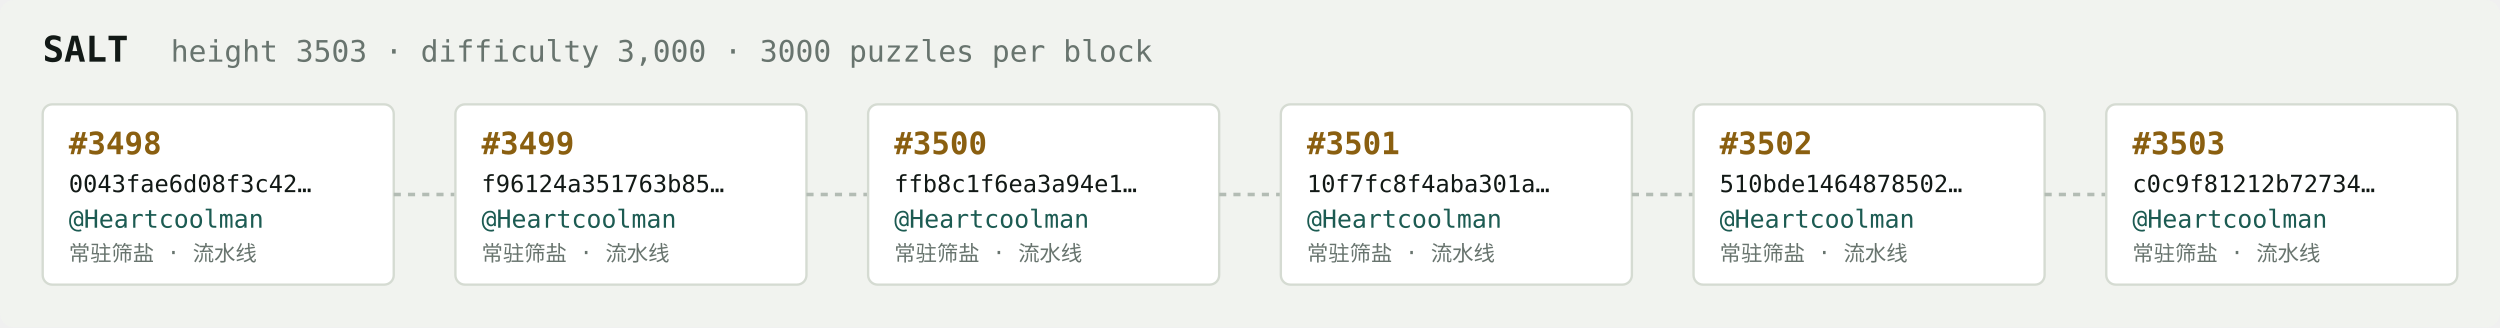
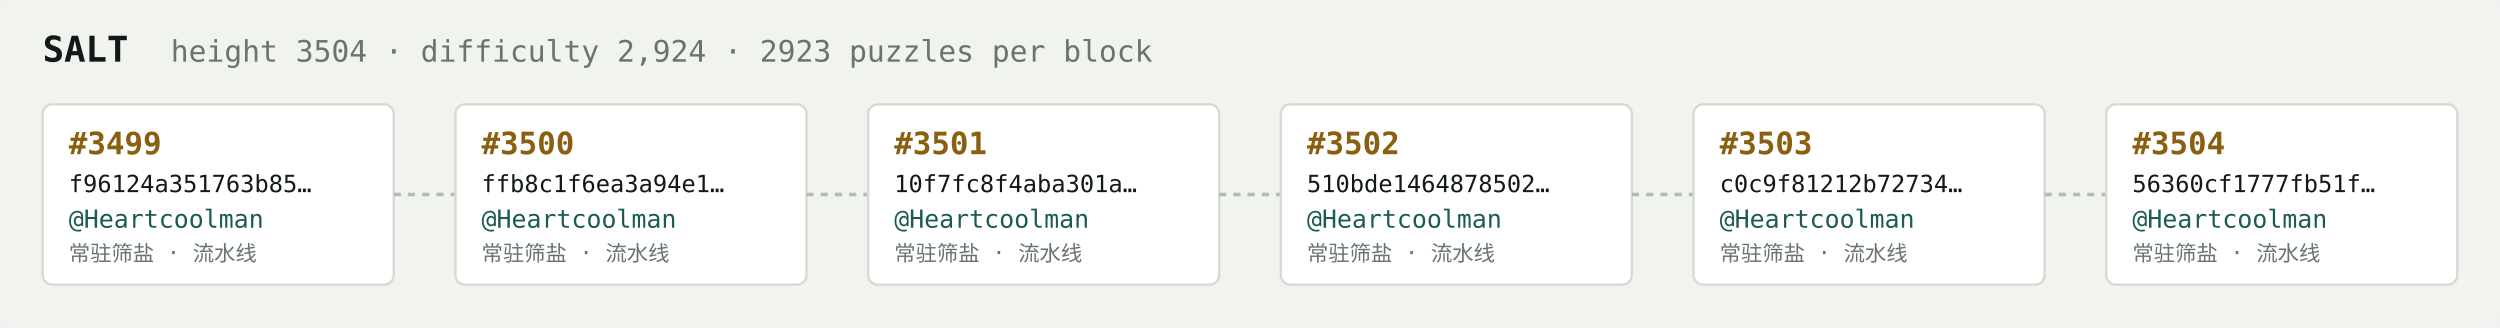
<svg xmlns="http://www.w3.org/2000/svg" width="1054" height="138" viewBox="0 0 1054 138" font-family="ui-monospace,SFMono-Regular,Menlo,monospace">
  <rect fill="#f1f3ef" width="1054" height="138" rx="6" />
  <text x="18" y="26" fill="#121916" font-size="15" font-weight="700">SALT</text>
-   <text x="72" y="26" fill="#68746e" font-size="12.5">height 3503 · difficulty 3,000 · 3000 puzzles per block</text>
+   <text x="72" y="26" fill="#68746e" font-size="12.5">height 3504 · difficulty 2,924 · 2923 puzzles per block</text>
  <rect x="18" y="44" width="148" height="76" rx="4" fill="#ffffff" stroke="#d5dbd2" stroke-width="1" />
-   <text x="29" y="65" fill="#8a5f10" font-size="13" font-weight="700">#3498</text>
-   <text x="29" y="81" fill="#121916" font-size="10">0043fae6d08f3c42…</text>
+   <text x="29" y="65" fill="#8a5f10" font-size="13" font-weight="700">#3499</text>
+   <text x="29" y="81" fill="#121916" font-size="10">f96124a351763b85…</text>
  <text x="29" y="96" fill="#1c5b52" font-size="10.5">@Heartcoolman</text>
  <text x="29" y="110" fill="#68746e" font-size="9">常驻筛盐 · 流水线</text>
  <line x1="166" y1="82.0" x2="192" y2="82.0" stroke="#b3bcb4" stroke-width="1.5" stroke-dasharray="3 3" />
  <rect x="192" y="44" width="148" height="76" rx="4" fill="#ffffff" stroke="#d5dbd2" stroke-width="1" />
-   <text x="203" y="65" fill="#8a5f10" font-size="13" font-weight="700">#3499</text>
-   <text x="203" y="81" fill="#121916" font-size="10">f96124a351763b85…</text>
+   <text x="203" y="65" fill="#8a5f10" font-size="13" font-weight="700">#3500</text>
+   <text x="203" y="81" fill="#121916" font-size="10">ffb8c1f6ea3a94e1…</text>
  <text x="203" y="96" fill="#1c5b52" font-size="10.5">@Heartcoolman</text>
  <text x="203" y="110" fill="#68746e" font-size="9">常驻筛盐 · 流水线</text>
  <line x1="340" y1="82.0" x2="366" y2="82.0" stroke="#b3bcb4" stroke-width="1.5" stroke-dasharray="3 3" />
  <rect x="366" y="44" width="148" height="76" rx="4" fill="#ffffff" stroke="#d5dbd2" stroke-width="1" />
-   <text x="377" y="65" fill="#8a5f10" font-size="13" font-weight="700">#3500</text>
-   <text x="377" y="81" fill="#121916" font-size="10">ffb8c1f6ea3a94e1…</text>
+   <text x="377" y="65" fill="#8a5f10" font-size="13" font-weight="700">#3501</text>
+   <text x="377" y="81" fill="#121916" font-size="10">10f7fc8f4aba301a…</text>
  <text x="377" y="96" fill="#1c5b52" font-size="10.5">@Heartcoolman</text>
  <text x="377" y="110" fill="#68746e" font-size="9">常驻筛盐 · 流水线</text>
  <line x1="514" y1="82.0" x2="540" y2="82.0" stroke="#b3bcb4" stroke-width="1.5" stroke-dasharray="3 3" />
  <rect x="540" y="44" width="148" height="76" rx="4" fill="#ffffff" stroke="#d5dbd2" stroke-width="1" />
-   <text x="551" y="65" fill="#8a5f10" font-size="13" font-weight="700">#3501</text>
-   <text x="551" y="81" fill="#121916" font-size="10">10f7fc8f4aba301a…</text>
+   <text x="551" y="65" fill="#8a5f10" font-size="13" font-weight="700">#3502</text>
+   <text x="551" y="81" fill="#121916" font-size="10">510bde1464878502…</text>
  <text x="551" y="96" fill="#1c5b52" font-size="10.5">@Heartcoolman</text>
  <text x="551" y="110" fill="#68746e" font-size="9">常驻筛盐 · 流水线</text>
  <line x1="688" y1="82.0" x2="714" y2="82.0" stroke="#b3bcb4" stroke-width="1.5" stroke-dasharray="3 3" />
  <rect x="714" y="44" width="148" height="76" rx="4" fill="#ffffff" stroke="#d5dbd2" stroke-width="1" />
-   <text x="725" y="65" fill="#8a5f10" font-size="13" font-weight="700">#3502</text>
-   <text x="725" y="81" fill="#121916" font-size="10">510bde1464878502…</text>
+   <text x="725" y="65" fill="#8a5f10" font-size="13" font-weight="700">#3503</text>
+   <text x="725" y="81" fill="#121916" font-size="10">c0c9f81212b72734…</text>
  <text x="725" y="96" fill="#1c5b52" font-size="10.5">@Heartcoolman</text>
  <text x="725" y="110" fill="#68746e" font-size="9">常驻筛盐 · 流水线</text>
  <line x1="862" y1="82.0" x2="888" y2="82.0" stroke="#b3bcb4" stroke-width="1.5" stroke-dasharray="3 3" />
  <rect x="888" y="44" width="148" height="76" rx="4" fill="#ffffff" stroke="#d5dbd2" stroke-width="1" />
-   <text x="899" y="65" fill="#8a5f10" font-size="13" font-weight="700">#3503</text>
-   <text x="899" y="81" fill="#121916" font-size="10">c0c9f81212b72734…</text>
+   <text x="899" y="65" fill="#8a5f10" font-size="13" font-weight="700">#3504</text>
+   <text x="899" y="81" fill="#121916" font-size="10">56360cf1777fb51f…</text>
  <text x="899" y="96" fill="#1c5b52" font-size="10.5">@Heartcoolman</text>
  <text x="899" y="110" fill="#68746e" font-size="9">常驻筛盐 · 流水线</text>
</svg>
